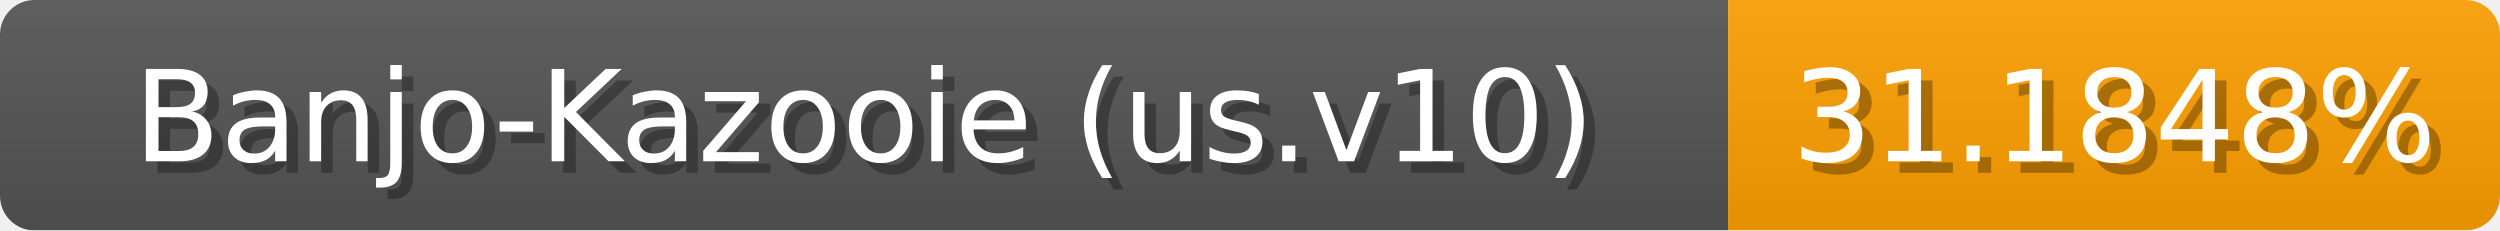
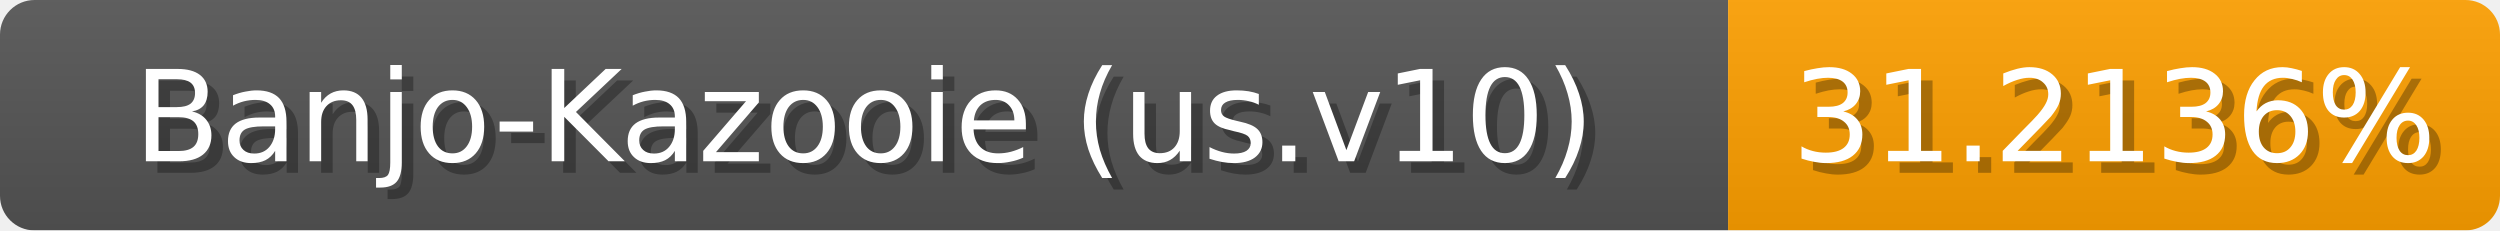
<svg xmlns="http://www.w3.org/2000/svg" width="217" height="20">
  <linearGradient id="b" x2="0" y2="100%">
    <stop offset="0" stop-color="#bbb" stop-opacity=".1" />
    <stop offset="1" stop-opacity=".1" />
  </linearGradient>
  <mask id="anybadge_1">
    <rect width="217" height="20" rx="3" fill="#fff" />
  </mask>
  <g mask="url(#anybadge_1)">
    <path fill="#555" d="M0 0h150v20H0z" />
    <path fill="#ffa000" d="M150 0h67v20H150z" />
    <path fill="url(#b)" d="M0 0h217v20H0z" />
  </g>
  <g fill="#fff" text-anchor="middle" font-family="DejaVu Sans,Verdana,Geneva,sans-serif" font-size="11">
    <text x="76.0" y="15" fill="#010101" fill-opacity=".3">Banjo-Kazooie (us.v10)</text>
    <text x="75.0" y="14">Banjo-Kazooie (us.v10)</text>
  </g>
  <g fill="#fff" text-anchor="middle" font-family="DejaVu Sans,Verdana,Geneva,sans-serif" font-size="11">
-     <text x="184.5" y="15" fill="#010101" fill-opacity=".3">31.1848%</text>
-     <text x="183.5" y="14">31.1848%</text>
+     <text x="184.5" y="15" fill="#010101" fill-opacity=".3">31.2136%</text>
+     <text x="183.5" y="14">31.2136%</text>
  </g>
</svg>
